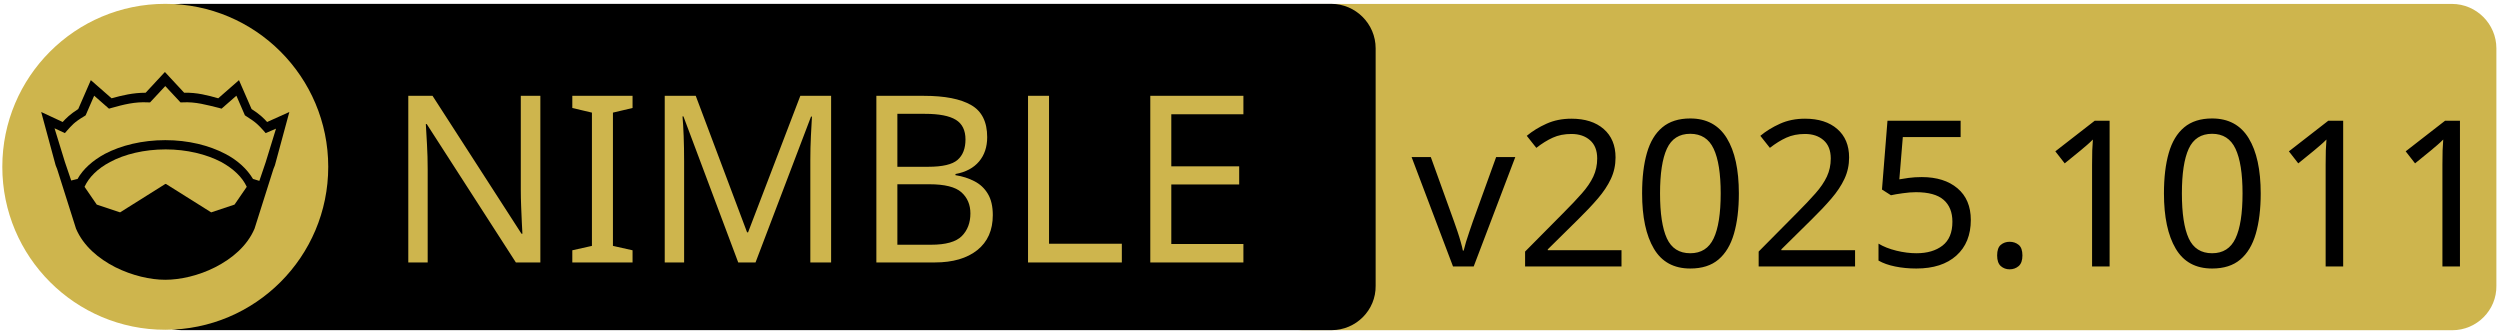
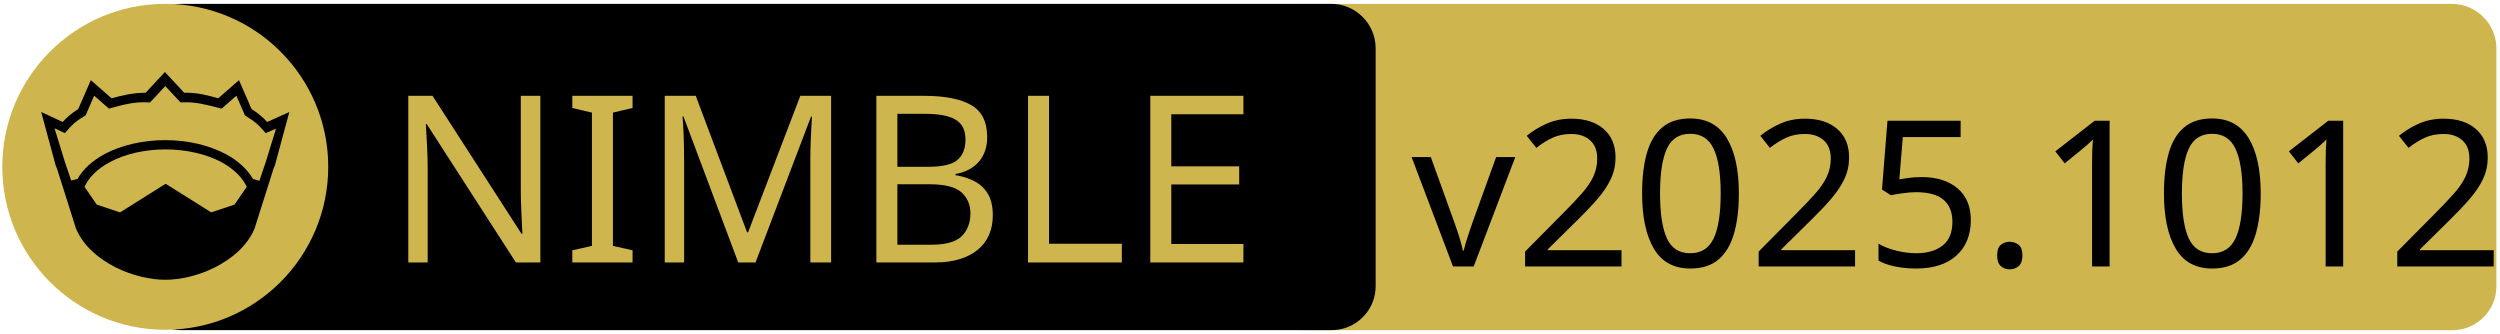
<svg xmlns="http://www.w3.org/2000/svg" xmlns:xlink="http://www.w3.org/1999/xlink" width="675" height="90" xml:space="preserve" version="1.1">
  <a xlink:href="https://github.com/daylinmorgan/forge">
    <g>
      <path fill="#CEB54D" id="svg_15" d="m662.123,89.159l-310.5,0c-6.6,0 -12,-5.4 -12,-12l0,-64.1c0,-6.6 5.4,-12 12,-12l310.4,0c6.6,0 12,5.4 12,12l0,64.1c0.1,6.6 -5.3,12 -11.9,12z" />
      <path id="svg_1" d="m359.524,89.139l-310.5,0c-6.6,0 -12,-5.4 -12,-12l0,-64.1c0,-6.6 5.4,-12 12,-12l310.4,0c6.6,0 12,5.4 12,12l0,64.1c0.1,6.6 -5.3,12 -11.9,12z" />
      <rect id="svg_2" fill="none" height="45.9" width="315.3" class="st0" y="24.539" x="60.224" />
      <circle id="svg_4" fill="#CEB54D" r="44" cy="45.039" cx="44.624" class="st1" />
      <g id="XMLID_4_">
        <path id="svg_5" d="m78.124,30.239l-3.9,14.4l-0.4,1l-5.1,16.1c0,0 0,0 0,0c-2,4.7 -6.1,8.1 -10.6,10.4c-4.5,2.3 -9.5,3.4 -13.5,3.4c-4,0 -8.9,-1.1 -13.5,-3.4c-4.5,-2.3 -8.6,-5.7 -10.6,-10.4c0,0 0,0 0,0l-5.1,-16.1l-0.4,-1l-3.9,-14.4l5.8,2.7c0.9,-1 2,-2.1 4.2,-3.5l3.4,-7.8l5.6,4.9c2.9,-0.8 5.8,-1.5 9.2,-1.5l5.2,-5.6l5.2,5.6c3.4,-0.1 6.4,0.7 9.2,1.5l5.6,-4.9l3.4,7.8c2.2,1.4 3.3,2.5 4.2,3.5l6,-2.7z" />
        <g id="XMLID_6_">
          <g id="svg_6">
            <path id="svg_7" fill="#CEB54D" d="m66.624,50.439l-3.3,4.8l-6.3,2.1l-12.1,-7.6c-0.1,-0.1 -0.3,-0.1 -0.4,0l-12.1,7.6l-6.3,-2.1l-3.3,-4.8c1.2,-2.6 3.5,-4.9 6.9,-6.7c3.9,-2.1 9.2,-3.4 15,-3.4c5.7,0 11,1.3 15,3.4c3.3,1.8 5.7,4.1 6.9,6.7z" class="st1" />
          </g>
          <g id="svg_8" />
        </g>
        <g id="XMLID_5_">
          <g id="svg_9">
            <path id="svg_10" fill="#CEB54D" d="m74.524,34.739l-2.8,9.1l-1.7,5l-1.6,-0.5c0,0 -0.1,0 -0.1,0c-1.6,-2.7 -4.2,-5.1 -7.5,-6.8c-4.4,-2.3 -10,-3.7 -16.2,-3.7c-6.2,0 -11.9,1.4 -16.3,3.7c-3.3,1.8 -5.9,4.1 -7.4,6.8c0,0 -0.1,0 -0.1,0l-1.6,0.4l-1.7,-5l-2.8,-9.1l2.8,1.3l0.6,-0.7c1.2,-1.3 1.8,-2.2 4.7,-3.9l0.3,-0.2l2.3,-5.3l4,3.5l0.7,-0.2c3.2,-0.9 6.3,-1.7 9.8,-1.5l0.6,0l4.1,-4.4l4.1,4.4l0.6,0c3.5,-0.2 6.5,0.7 9.8,1.5l0.7,0.2l4,-3.5l2.3,5.3l0.3,0.2c2.9,1.8 3.5,2.6 4.7,3.9l0.6,0.7l2.8,-1.2z" class="st1" />
          </g>
          <g id="svg_11" />
        </g>
      </g>
      <text x="-442" y="-350.021" id="svg_16" font-size="63px" font-family="'PT Sans Caption', 'Tahoma', 'Helvetica Neue Medium', 'PT Sans', sans-serif" fill="#CEB54D" class="st1 st2 st3" transform="matrix(1 0 0 1 546.13 420.879)">NIMBLE</text>
-       <text x="-165" y="-348.925" id="svg_17" font-size="55.125px" font-family="'PT Sans Caption', 'Tahoma', 'Helvetica Neue Medium', 'PT Sans', sans-serif" fill="#000000" class="st1 st2 st3" transform="matrix(1 0 0 1 546.13 420.879)">v2025.1011</text>
+       <text x="-165" y="-348.925" id="svg_17" font-size="55.125px" font-family="'PT Sans Caption', 'Tahoma', 'Helvetica Neue Medium', 'PT Sans', sans-serif" fill="#000000" class="st1 st2 st3" transform="matrix(1 0 0 1 546.13 420.879)">v2025.1012</text>
    </g>
  </a>
</svg>
